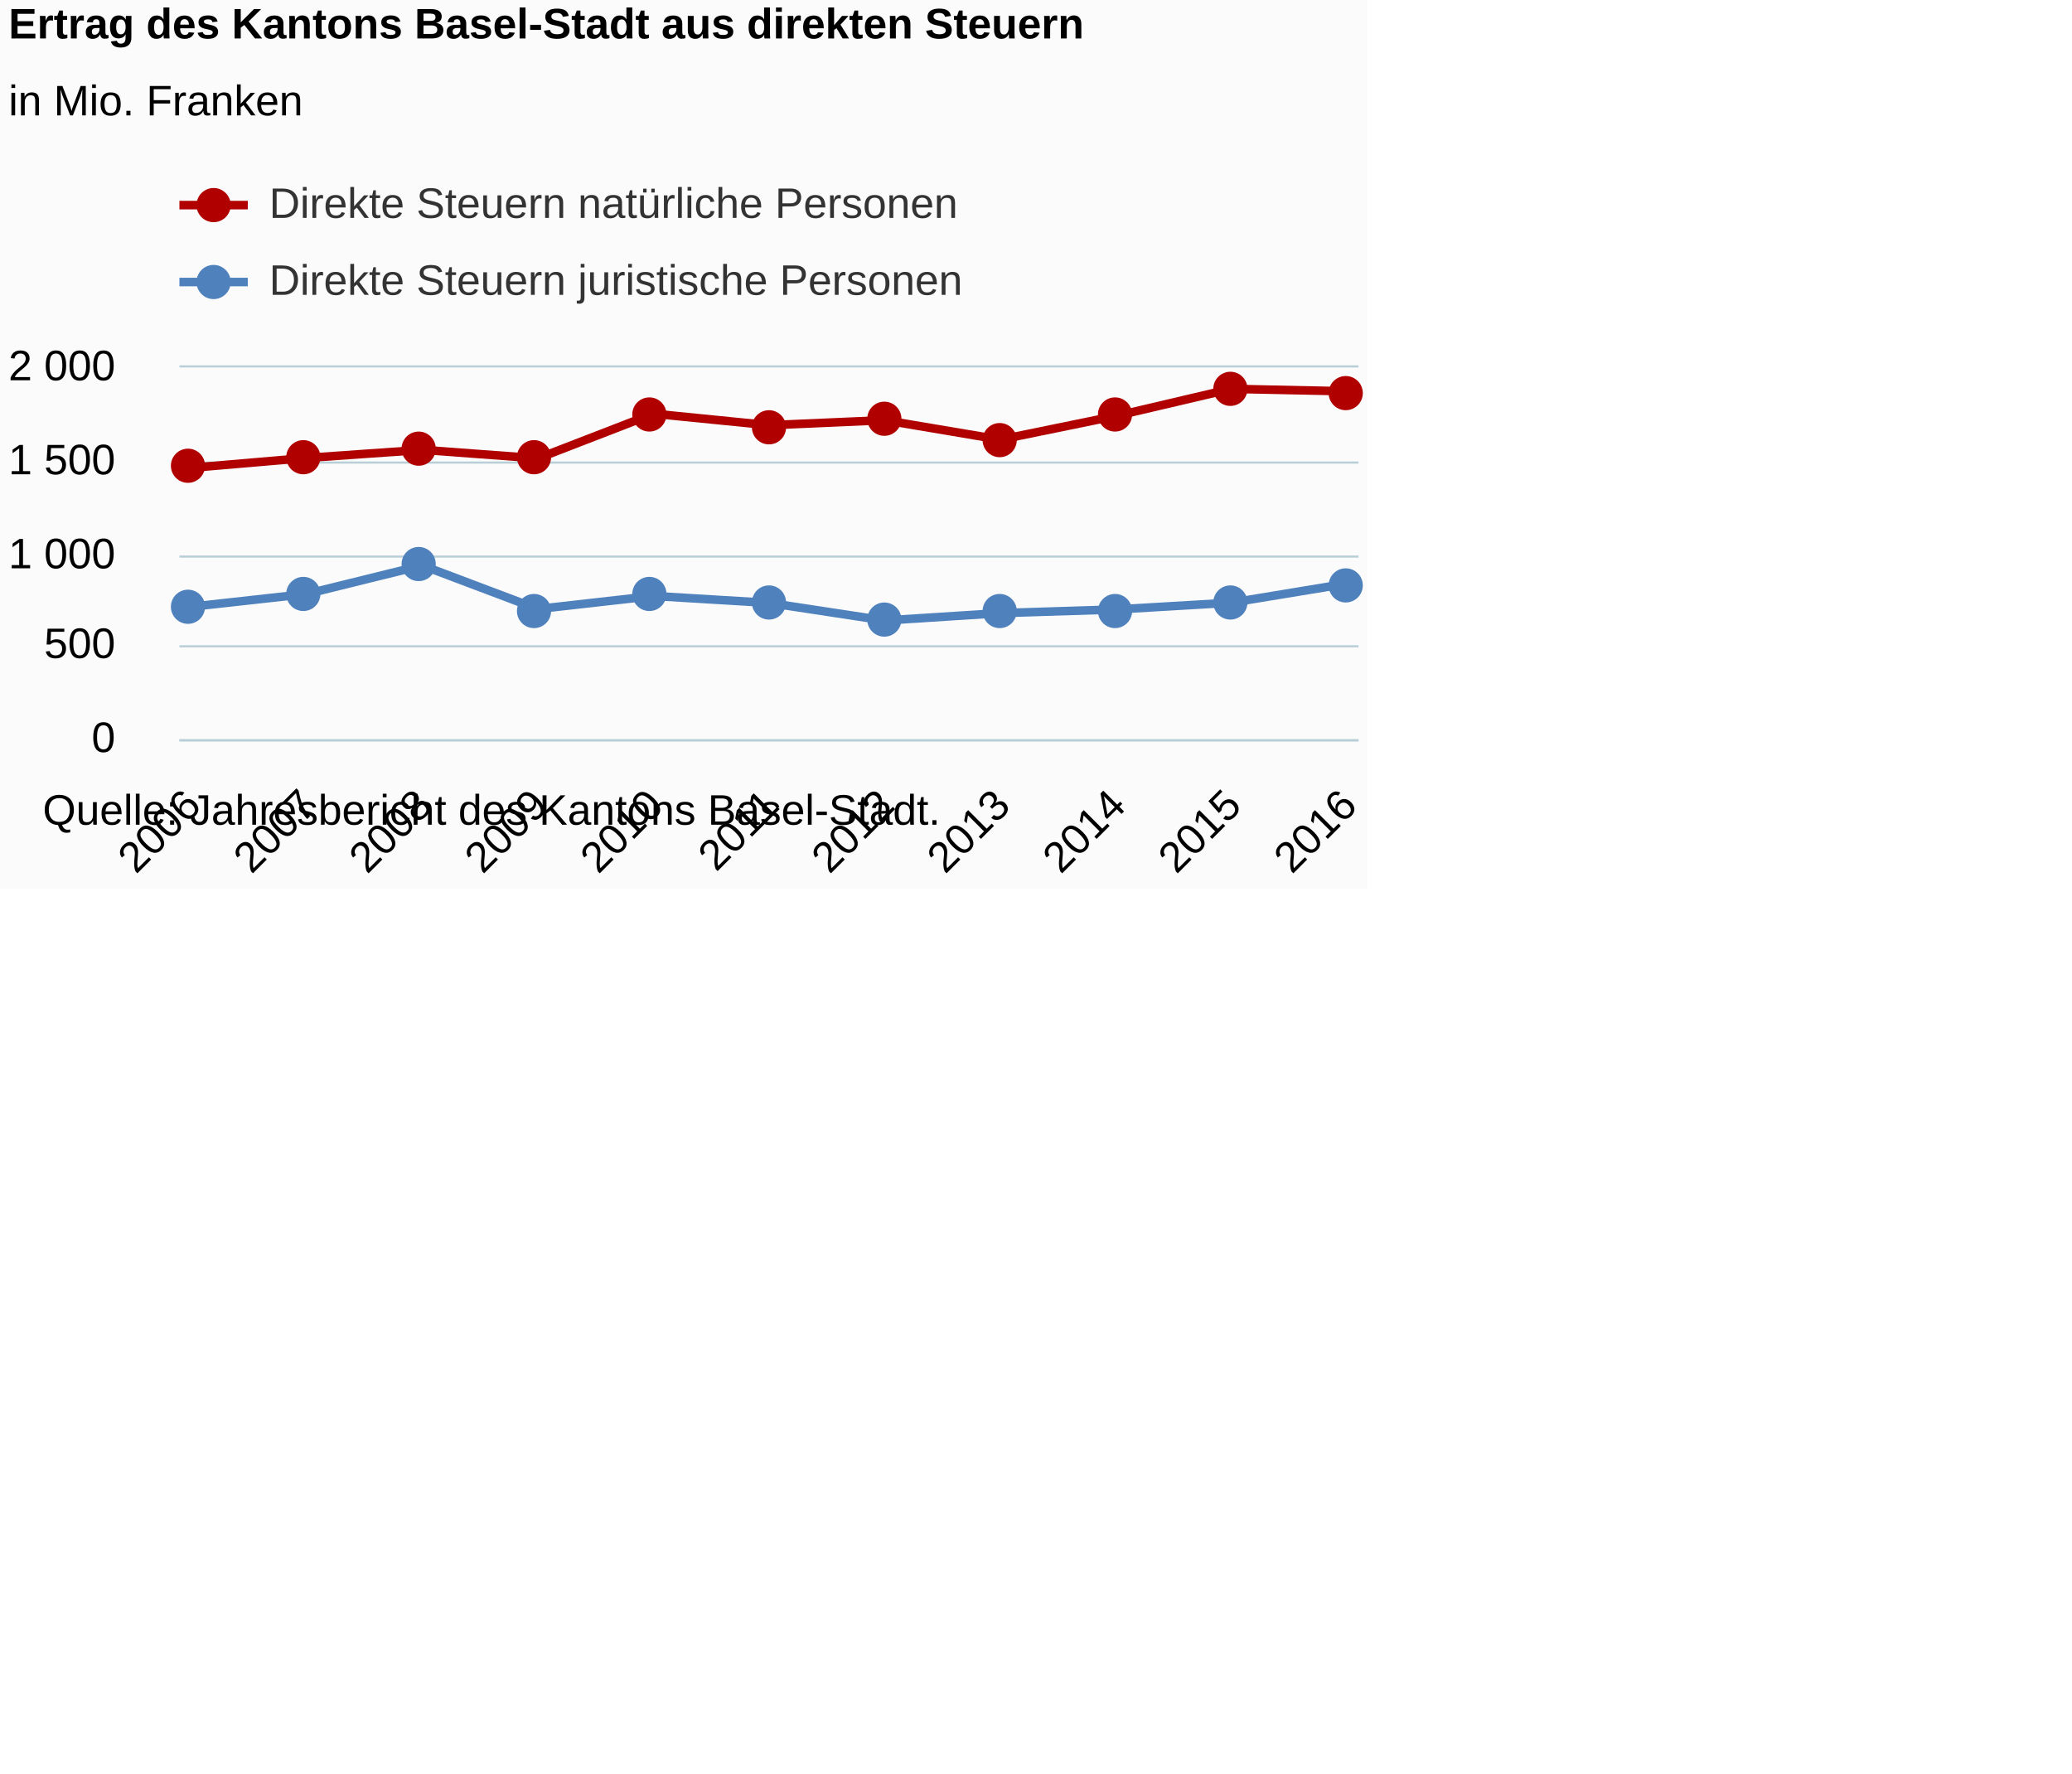
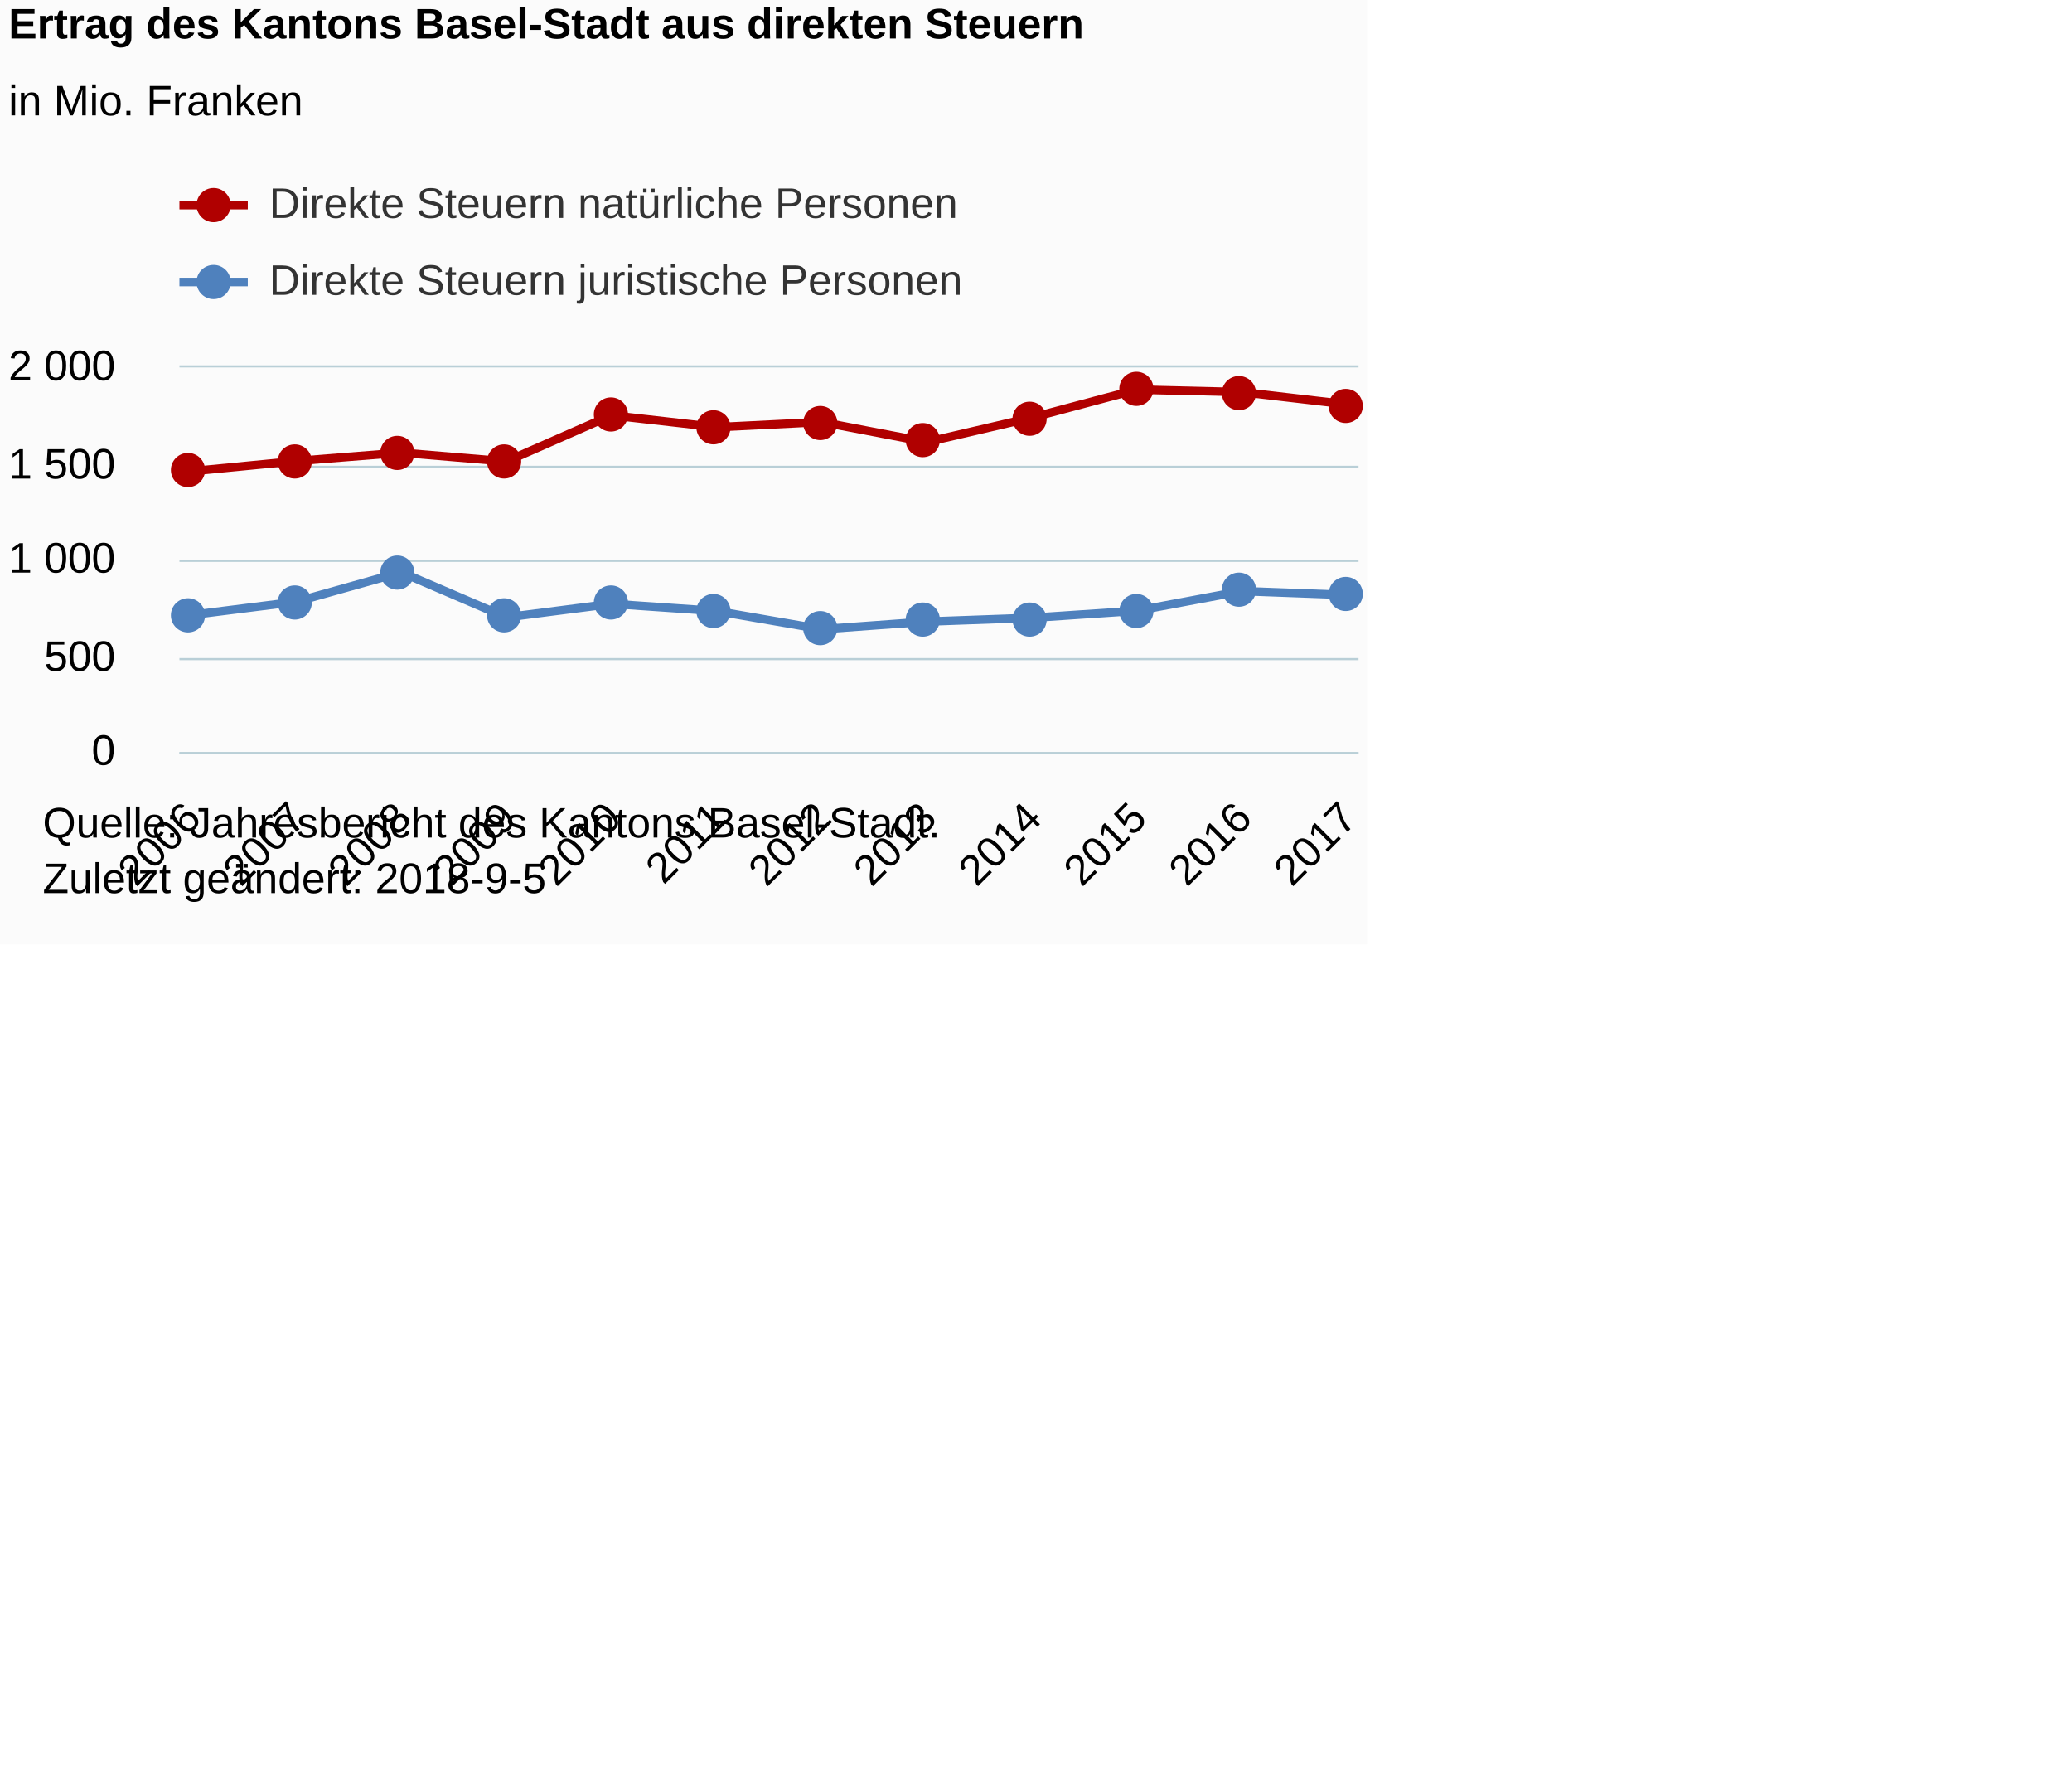
<svg xmlns="http://www.w3.org/2000/svg" version="1.1" class="highcharts-root" style="font-family:Arial;font-size:12px;" viewBox="0 0 485 415">
  <defs>
-     <clipPath id="highcharts-ez9s7jh-6">
-       <rect x="0" y="0" width="276" height="87" fill="none" />
+     <clipPath id="highcharts-eh42j6i-6">
+       <rect x="0" y="0" width="276" height="90" fill="none" />
    </clipPath>
-     <clipPath id="highcharts-ez9s7jh-7">
-       <rect x="0" y="0" width="276" height="87" fill="none" />
+     <clipPath id="highcharts-eh42j6i-7">
+       <rect x="0" y="0" width="276" height="90" fill="none" />
    </clipPath>
  </defs>
-   <rect fill="#fbfbfb" class="highcharts-background" x="0" y="0" width="320" height="208" rx="0" ry="0" />
-   <rect fill="none" class="highcharts-plot-background" x="42" y="86" width="276" height="87" />
+   <rect fill="#fbfbfb" class="highcharts-background" x="0" y="0" width="320" height="221" rx="0" ry="0" />
+   <rect fill="none" class="highcharts-plot-background" x="42" y="86" width="276" height="90" />
  <g class="highcharts-pane-group" data-z-index="0" />
  <g class="highcharts-grid highcharts-xaxis-grid " data-z-index="1">
-     <path fill="none" data-z-index="1" class="highcharts-grid-line" d="M 44.5 86 L 44.5 173" opacity="1" />
-     <path fill="none" data-z-index="1" class="highcharts-grid-line" d="M 71.5 86 L 71.5 173" opacity="1" />
-     <path fill="none" data-z-index="1" class="highcharts-grid-line" d="M 98.5 86 L 98.5 173" opacity="1" />
-     <path fill="none" data-z-index="1" class="highcharts-grid-line" d="M 125.5 86 L 125.5 173" opacity="1" />
-     <path fill="none" data-z-index="1" class="highcharts-grid-line" d="M 152.5 86 L 152.5 173" opacity="1" />
-     <path fill="none" data-z-index="1" class="highcharts-grid-line" d="M 179.5 86 L 179.5 173" opacity="1" />
-     <path fill="none" data-z-index="1" class="highcharts-grid-line" d="M 206.5 86 L 206.5 173" opacity="1" />
-     <path fill="none" data-z-index="1" class="highcharts-grid-line" d="M 233.5 86 L 233.5 173" opacity="1" />
-     <path fill="none" data-z-index="1" class="highcharts-grid-line" d="M 260.5 86 L 260.5 173" opacity="1" />
-     <path fill="none" data-z-index="1" class="highcharts-grid-line" d="M 287.5 86 L 287.5 173" opacity="1" />
-     <path fill="none" data-z-index="1" class="highcharts-grid-line" d="M 314.5 86 L 314.5 173" opacity="1" />
+     <path fill="none" data-z-index="1" class="highcharts-grid-line" d="M 44.5 86 L 44.5 176" opacity="1" />
+     <path fill="none" data-z-index="1" class="highcharts-grid-line" d="M 68.5 86 L 68.5 176" opacity="1" />
+     <path fill="none" data-z-index="1" class="highcharts-grid-line" d="M 93.5 86 L 93.5 176" opacity="1" />
+     <path fill="none" data-z-index="1" class="highcharts-grid-line" d="M 118.5 86 L 118.5 176" opacity="1" />
+     <path fill="none" data-z-index="1" class="highcharts-grid-line" d="M 142.5 86 L 142.5 176" opacity="1" />
+     <path fill="none" data-z-index="1" class="highcharts-grid-line" d="M 167.5 86 L 167.5 176" opacity="1" />
+     <path fill="none" data-z-index="1" class="highcharts-grid-line" d="M 191.5 86 L 191.5 176" opacity="1" />
+     <path fill="none" data-z-index="1" class="highcharts-grid-line" d="M 216.5 86 L 216.5 176" opacity="1" />
+     <path fill="none" data-z-index="1" class="highcharts-grid-line" d="M 240.5 86 L 240.5 176" opacity="1" />
+     <path fill="none" data-z-index="1" class="highcharts-grid-line" d="M 265.5 86 L 265.5 176" opacity="1" />
+     <path fill="none" data-z-index="1" class="highcharts-grid-line" d="M 290.5 86 L 290.5 176" opacity="1" />
+     <path fill="none" data-z-index="1" class="highcharts-grid-line" d="M 314.5 86 L 314.5 176" opacity="1" />
  </g>
  <g class="highcharts-grid highcharts-yaxis-grid " data-z-index="1">
-     <path fill="none" stroke="#B9CFD7" stroke-width="0.5" data-z-index="1" class="highcharts-grid-line" d="M 42 173.25 L 318 173.25" opacity="1" />
-     <path fill="none" stroke="#B9CFD7" stroke-width="0.5" data-z-index="1" class="highcharts-grid-line" d="M 42 151.25 L 318 151.25" opacity="1" />
-     <path fill="none" stroke="#B9CFD7" stroke-width="0.5" data-z-index="1" class="highcharts-grid-line" d="M 42 130.25 L 318 130.25" opacity="1" />
-     <path fill="none" stroke="#B9CFD7" stroke-width="0.5" data-z-index="1" class="highcharts-grid-line" d="M 42 108.25 L 318 108.25" opacity="1" />
+     <path fill="none" stroke="#B9CFD7" stroke-width="0.5" data-z-index="1" class="highcharts-grid-line" d="M 42 176.25 L 318 176.25" opacity="1" />
+     <path fill="none" stroke="#B9CFD7" stroke-width="0.5" data-z-index="1" class="highcharts-grid-line" d="M 42 154.25 L 318 154.25" opacity="1" />
+     <path fill="none" stroke="#B9CFD7" stroke-width="0.5" data-z-index="1" class="highcharts-grid-line" d="M 42 131.25 L 318 131.25" opacity="1" />
+     <path fill="none" stroke="#B9CFD7" stroke-width="0.5" data-z-index="1" class="highcharts-grid-line" d="M 42 109.25 L 318 109.25" opacity="1" />
    <path fill="none" stroke="#B9CFD7" stroke-width="0.5" data-z-index="1" class="highcharts-grid-line" d="M 42 85.75 L 318 85.75" opacity="1" />
  </g>
-   <rect fill="none" class="highcharts-plot-border" data-z-index="1" x="42" y="86" width="276" height="87" />
+   <rect fill="none" class="highcharts-plot-border" data-z-index="1" x="42" y="86" width="276" height="90" />
  <g class="highcharts-axis highcharts-xaxis " data-z-index="2">
-     <path fill="none" class="highcharts-axis-line" stroke="#B9CFD7" stroke-width="0.5" data-z-index="7" d="M 42 173.25 L 318 173.25" />
+     <path fill="none" class="highcharts-axis-line" stroke="#B9CFD7" stroke-width="0.5" data-z-index="7" d="M 42 176.25 L 318 176.25" />
  </g>
  <g class="highcharts-axis highcharts-yaxis " data-z-index="2">
-     <path fill="none" class="highcharts-axis-line" data-z-index="7" d="M 42 86 L 42 173" />
+     <path fill="none" class="highcharts-axis-line" data-z-index="7" d="M 42 86 L 42 176" />
  </g>
  <g class="highcharts-series-group" data-z-index="3">
-     <g data-z-index="0.1" class="highcharts-series highcharts-series-0 highcharts-line-series " transform="translate(42,86) scale(1 1)" clip-path="url(#highcharts-ez9s7jh-7)">
-       <path fill="none" d="M 2.706 23.486 L 29.765 21.167 L 56.824 19.275 L 83.882 21.272 L 110.941 10.814 L 138 13.511 L 165.059 12.332 L 192.118 16.891 L 219.176 11.349 L 246.235 5.003 L 273.294 5.568" class="highcharts-graph" data-z-index="1" stroke="#B00000" stroke-width="2" stroke-linejoin="round" stroke-linecap="round" />
+     <g data-z-index="0.1" class="highcharts-series highcharts-series-0 highcharts-line-series " transform="translate(42,86) scale(1 1)" clip-path="url(#highcharts-eh42j6i-7)">
+       <path fill="none" d="M 2.706 24.296 L 27.305 21.897 L 51.904 19.939 L 76.503 22.005 L 101.102 11.187 L 125.701 13.977 L 150.299 12.758 L 174.898 17.474 L 199.497 11.741 L 224.096 5.175 L 248.695 5.76 L 273.294 8.622" class="highcharts-graph" data-z-index="1" stroke="#B00000" stroke-width="2" stroke-linejoin="round" stroke-linecap="round" />
    </g>
    <g data-z-index="0.1" class="highcharts-markers highcharts-series-0 highcharts-line-series " transform="translate(42,86) scale(1 1)" clip-path="none">
-       <path fill="#B00000" d="M 6 23 A 4 4 0 1 1 6 22.996 Z" class="highcharts-point" />
-       <path fill="#B00000" d="M 33 21 A 4 4 0 1 1 33 20.996 Z" class="highcharts-point" />
-       <path fill="#B00000" d="M 60 19 A 4 4 0 1 1 60 18.996 Z" class="highcharts-point" />
-       <path fill="#B00000" d="M 87 21 A 4 4 0 1 1 87 20.996 Z" class="highcharts-point" />
-       <path fill="#B00000" d="M 114 11 A 4 4 0 1 1 114 10.996 Z" class="highcharts-point" />
-       <path fill="#B00000" d="M 142 14 A 4 4 0 1 1 142 13.996 Z" class="highcharts-point" />
-       <path fill="#B00000" d="M 169 12 A 4 4 0 1 1 169 11.996 Z" class="highcharts-point" />
-       <path fill="#B00000" d="M 196 17 A 4 4 0 1 1 196 16.996 Z" class="highcharts-point" />
-       <path fill="#B00000" d="M 223 11 A 4 4 0 1 1 223 10.996 Z" class="highcharts-point" />
-       <path fill="#B00000" d="M 250 5 A 4 4 0 1 1 250 4.996 Z" class="highcharts-point" />
-       <path fill="#B00000" d="M 277 6 A 4 4 0 1 1 277 5.996 Z" class="highcharts-point" />
+       <path fill="#B00000" d="M 6 24 A 4 4 0 1 1 6 23.996 Z" class="highcharts-point" />
+       <path fill="#B00000" d="M 31 22 A 4 4 0 1 1 31 21.996 Z" class="highcharts-point" />
+       <path fill="#B00000" d="M 55 20 A 4 4 0 1 1 55 19.996 Z" class="highcharts-point" />
+       <path fill="#B00000" d="M 80 22 A 4 4 0 1 1 80 21.996 Z" class="highcharts-point" />
+       <path fill="#B00000" d="M 105 11 A 4 4 0 1 1 105 10.996 Z" class="highcharts-point" />
+       <path fill="#B00000" d="M 129 14 A 4 4 0 1 1 129 13.996 Z" class="highcharts-point" />
+       <path fill="#B00000" d="M 154 13 A 4 4 0 1 1 154 12.996 Z" class="highcharts-point" />
+       <path fill="#B00000" d="M 178 17 A 4 4 0 1 1 178 16.996 Z" class="highcharts-point" />
+       <path fill="#B00000" d="M 203 12 A 4 4 0 1 1 203 11.996 Z" class="highcharts-point" />
+       <path fill="#B00000" d="M 228 5 A 4 4 0 1 1 228 4.996 Z" class="highcharts-point" />
+       <path fill="#B00000" d="M 252 6 A 4 4 0 1 1 252 5.996 Z" class="highcharts-point" />
+       <path fill="#B00000" d="M 277 9 A 4 4 0 1 1 277 8.996 Z" class="highcharts-point" />
    </g>
-     <g data-z-index="0.1" class="highcharts-series highcharts-series-1 highcharts-line-series " transform="translate(42,86) scale(1 1)" clip-path="url(#highcharts-ez9s7jh-7)">
-       <path fill="none" d="M 2.706 55.998 L 29.765 53 L 56.824 46.319 L 83.882 56.524 L 110.941 53.47 L 138 55.097 L 165.059 59.212 L 192.118 57.485 L 219.176 56.633 L 246.235 55.041 L 273.294 50.586" class="highcharts-graph" data-z-index="1" stroke="#4f81bd" stroke-width="2" stroke-linejoin="round" stroke-linecap="round" />
+     <g data-z-index="0.1" class="highcharts-series highcharts-series-1 highcharts-line-series " transform="translate(42,86) scale(1 1)" clip-path="url(#highcharts-eh42j6i-7)">
+       <path fill="none" d="M 2.706 57.928 L 27.305 54.828 L 51.904 47.916 L 76.503 58.473 L 101.102 55.314 L 125.701 56.997 L 150.299 61.254 L 174.898 59.468 L 199.497 58.585 L 224.096 56.938 L 248.695 52.331 L 273.294 53.239" class="highcharts-graph" data-z-index="1" stroke="#4f81bd" stroke-width="2" stroke-linejoin="round" stroke-linecap="round" />
    </g>
    <g data-z-index="0.1" class="highcharts-markers highcharts-series-1 highcharts-line-series " transform="translate(42,86) scale(1 1)" clip-path="none">
-       <path fill="#4f81bd" d="M 6 56 A 4 4 0 1 1 6 55.996 Z" class="highcharts-point" />
-       <path fill="#4f81bd" d="M 33 53 A 4 4 0 1 1 33 52.996 Z" class="highcharts-point" />
-       <path fill="#4f81bd" d="M 60 46 A 4 4 0 1 1 60 45.996 Z" class="highcharts-point" />
-       <path fill="#4f81bd" d="M 87 57 A 4 4 0 1 1 87 56.996 Z" class="highcharts-point" />
-       <path fill="#4f81bd" d="M 114 53 A 4 4 0 1 1 114 52.996 Z" class="highcharts-point" />
-       <path fill="#4f81bd" d="M 142 55 A 4 4 0 1 1 142 54.996 Z" class="highcharts-point" />
-       <path fill="#4f81bd" d="M 169 59 A 4 4 0 1 1 169 58.996 Z" class="highcharts-point" />
-       <path fill="#4f81bd" d="M 196 57 A 4 4 0 1 1 196 56.996 Z" class="highcharts-point" />
-       <path fill="#4f81bd" d="M 223 57 A 4 4 0 1 1 223 56.996 Z" class="highcharts-point" />
-       <path fill="#4f81bd" d="M 250 55 A 4 4 0 1 1 250 54.996 Z" class="highcharts-point" />
-       <path fill="#4f81bd" d="M 277 51 A 4 4 0 1 1 277 50.996 Z" class="highcharts-point" />
+       <path fill="#4f81bd" d="M 6 58 A 4 4 0 1 1 6 57.996 Z" class="highcharts-point" />
+       <path fill="#4f81bd" d="M 31 55 A 4 4 0 1 1 31 54.996 Z" class="highcharts-point" />
+       <path fill="#4f81bd" d="M 55 48 A 4 4 0 1 1 55 47.996 Z" class="highcharts-point" />
+       <path fill="#4f81bd" d="M 80 58 A 4 4 0 1 1 80 57.996 Z" class="highcharts-point" />
+       <path fill="#4f81bd" d="M 105 55 A 4 4 0 1 1 105 54.996 Z" class="highcharts-point" />
+       <path fill="#4f81bd" d="M 129 57 A 4 4 0 1 1 129 56.996 Z" class="highcharts-point" />
+       <path fill="#4f81bd" d="M 154 61 A 4 4 0 1 1 154 60.996 Z" class="highcharts-point" />
+       <path fill="#4f81bd" d="M 178 59 A 4 4 0 1 1 178 58.996 Z" class="highcharts-point" />
+       <path fill="#4f81bd" d="M 203 59 A 4 4 0 1 1 203 58.996 Z" class="highcharts-point" />
+       <path fill="#4f81bd" d="M 228 57 A 4 4 0 1 1 228 56.996 Z" class="highcharts-point" />
+       <path fill="#4f81bd" d="M 252 52 A 4 4 0 1 1 252 51.996 Z" class="highcharts-point" />
+       <path fill="#4f81bd" d="M 277 53 A 4 4 0 1 1 277 52.996 Z" class="highcharts-point" />
    </g>
  </g>
  <text x="2" text-anchor="start" class="highcharts-title" data-z-index="4" style="color:#000000;font-size:10px;font-weight:bold;fill:#000000;" y="9">
    <tspan>Ertrag des Kantons Basel-Stadt aus direkten Steuern</tspan>
  </text>
  <text x="2" text-anchor="start" class="highcharts-subtitle" data-z-index="4" style="color:#000000;font-size:10px;font-weight:normal;font-family:Arial;fill:#000000;" y="27">
    <tspan>in Mio. Franken</tspan>
  </text>
  <g class="highcharts-legend" data-z-index="7" transform="translate(42,43)">
    <rect fill="none" class="highcharts-legend-box" rx="0" ry="0" x="0" y="0" width="182" height="31" visibility="visible" />
    <g data-z-index="1">
      <g>
        <g class="highcharts-legend-item highcharts-line-series highcharts-color-undefined highcharts-series-0" data-z-index="1" transform="translate(0,-5)">
          <path fill="none" d="M 0 10 L 16 10" class="highcharts-graph" stroke="#B00000" stroke-width="2" />
          <path fill="#B00000" d="M 12 10 A 4 4 0 1 1 12 9.996 Z" class="highcharts-point" />
          <text x="21" style="color:#333333;font-size:10px;font-weight:normal;cursor:pointer;fill:#333333;" text-anchor="start" data-z-index="2" y="13">
            <tspan>Direkte Steuern natürliche Personen</tspan>
          </text>
        </g>
        <g class="highcharts-legend-item highcharts-line-series highcharts-color-undefined highcharts-series-1" data-z-index="1" transform="translate(0,13)">
          <path fill="none" d="M 0 10 L 16 10" class="highcharts-graph" stroke="#4f81bd" stroke-width="2" />
          <path fill="#4f81bd" d="M 12 10 A 4 4 0 1 1 12 9.996 Z" class="highcharts-point" />
          <text x="21" y="13" style="color:#333333;font-size:10px;font-weight:normal;cursor:pointer;fill:#333333;" text-anchor="start" data-z-index="2">
            <tspan>Direkte Steuern juristische Personen</tspan>
          </text>
        </g>
      </g>
    </g>
  </g>
  <g class="highcharts-axis-labels highcharts-xaxis-labels " data-z-index="7">
-     <text x="47.534" style="color:#000000;cursor:default;font-size:10;fill:#000000;" text-anchor="end" transform="translate(0,0) rotate(-45 47.53431 189)" y="189" opacity="1">2006</text>
-     <text x="74.593" style="color:#000000;cursor:default;font-size:10;fill:#000000;" text-anchor="end" transform="translate(0,0) rotate(-45 74.59313 189)" y="189" opacity="1">2007</text>
-     <text x="101.652" style="color:#000000;cursor:default;font-size:10;fill:#000000;" text-anchor="end" transform="translate(0,0) rotate(-45 101.652 189)" y="189" opacity="1">2008</text>
-     <text x="128.711" style="color:#000000;cursor:default;font-size:10;fill:#000000;" text-anchor="end" transform="translate(0,0) rotate(-45 128.7108 189)" y="189" opacity="1">2009</text>
-     <text x="155.77" style="color:#000000;cursor:default;font-size:10;fill:#000000;" text-anchor="end" transform="translate(0,0) rotate(-45 155.7696 189)" y="189" opacity="1">2010</text>
-     <text x="182.828" style="color:#000000;cursor:default;font-size:10;fill:#000000;" text-anchor="end" transform="translate(0,0) rotate(-45 182.8284 189)" y="189" opacity="1">2011</text>
-     <text x="209.887" style="color:#000000;cursor:default;font-size:10;fill:#000000;" text-anchor="end" transform="translate(0,0) rotate(-45 209.8873 189)" y="189" opacity="1">2012</text>
-     <text x="236.946" style="color:#000000;cursor:default;font-size:10;fill:#000000;" text-anchor="end" transform="translate(0,0) rotate(-45 236.9461 189)" y="189" opacity="1">2013</text>
-     <text x="264.005" style="color:#000000;cursor:default;font-size:10;fill:#000000;" text-anchor="end" transform="translate(0,0) rotate(-45 264.0049 189)" y="189" opacity="1">2014</text>
-     <text x="291.064" style="color:#000000;cursor:default;font-size:10;fill:#000000;" text-anchor="end" transform="translate(0,0) rotate(-45 291.0637 189)" y="189" opacity="1">2015</text>
-     <text x="318.123" style="color:#000000;cursor:default;font-size:10;fill:#000000;" text-anchor="end" transform="translate(0,0) rotate(-45 318.1225 189)" y="189" opacity="1">2016</text>
+     <text x="47.534" style="color:#000000;cursor:default;font-size:10;fill:#000000;" text-anchor="end" transform="translate(0,0) rotate(-45 47.53431 192)" y="192" opacity="1">2006</text>
+     <text x="72.133" style="color:#000000;cursor:default;font-size:10;fill:#000000;" text-anchor="end" transform="translate(0,0) rotate(-45 72.13324 192)" y="192" opacity="1">2007</text>
+     <text x="96.732" style="color:#000000;cursor:default;font-size:10;fill:#000000;" text-anchor="end" transform="translate(0,0) rotate(-45 96.73217 192)" y="192" opacity="1">2008</text>
+     <text x="121.331" style="color:#000000;cursor:default;font-size:10;fill:#000000;" text-anchor="end" transform="translate(0,0) rotate(-45 121.3311 192)" y="192" opacity="1">2009</text>
+     <text x="145.93" style="color:#000000;cursor:default;font-size:10;fill:#000000;" text-anchor="end" transform="translate(0,0) rotate(-45 145.93 192)" y="192" opacity="1">2010</text>
+     <text x="170.529" style="color:#000000;cursor:default;font-size:10;fill:#000000;" text-anchor="end" transform="translate(0,0) rotate(-45 170.529 192)" y="192" opacity="1">2011</text>
+     <text x="195.128" style="color:#000000;cursor:default;font-size:10;fill:#000000;" text-anchor="end" transform="translate(0,0) rotate(-45 195.1279 192)" y="192" opacity="1">2012</text>
+     <text x="219.727" style="color:#000000;cursor:default;font-size:10;fill:#000000;" text-anchor="end" transform="translate(0,0) rotate(-45 219.7268 192)" y="192" opacity="1">2013</text>
+     <text x="244.326" style="color:#000000;cursor:default;font-size:10;fill:#000000;" text-anchor="end" transform="translate(0,0) rotate(-45 244.3258 192)" y="192" opacity="1">2014</text>
+     <text x="268.925" style="color:#000000;cursor:default;font-size:10;fill:#000000;" text-anchor="end" transform="translate(0,0) rotate(-45 268.9247 192)" y="192" opacity="1">2015</text>
+     <text x="293.524" style="color:#000000;cursor:default;font-size:10;fill:#000000;" text-anchor="end" transform="translate(0,0) rotate(-45 293.5236 192)" y="192" opacity="1">2016</text>
+     <text x="318.123" style="color:#000000;cursor:default;font-size:10;fill:#000000;" text-anchor="end" transform="translate(0,0) rotate(-45 318.1225 192)" y="192" opacity="1">2017</text>
  </g>
  <g class="highcharts-axis-labels highcharts-yaxis-labels " data-z-index="7">
-     <text x="27" style="color:#000000;cursor:default;font-size:10;fill:#000000;" text-anchor="end" transform="translate(0,0)" y="176" opacity="1">0</text>
-     <text x="27" style="color:#000000;cursor:default;font-size:10;fill:#000000;" text-anchor="end" transform="translate(0,0)" y="154" opacity="1">500</text>
-     <text x="27" style="color:#000000;cursor:default;font-size:10;fill:#000000;" text-anchor="end" transform="translate(0,0)" y="133" opacity="1">
+     <text x="27" style="color:#000000;cursor:default;font-size:10;fill:#000000;" text-anchor="end" transform="translate(0,0)" y="179" opacity="1">0</text>
+     <text x="27" style="color:#000000;cursor:default;font-size:10;fill:#000000;" text-anchor="end" transform="translate(0,0)" y="157" opacity="1">500</text>
+     <text x="27" style="color:#000000;cursor:default;font-size:10;fill:#000000;" text-anchor="end" transform="translate(0,0)" y="134" opacity="1">
      <tspan>1 000</tspan>
    </text>
-     <text x="27" style="color:#000000;cursor:default;font-size:10;fill:#000000;" text-anchor="end" transform="translate(0,0)" y="111" opacity="1">
+     <text x="27" style="color:#000000;cursor:default;font-size:10;fill:#000000;" text-anchor="end" transform="translate(0,0)" y="112" opacity="1">
      <tspan>1 500</tspan>
    </text>
    <text x="27" style="color:#000000;cursor:default;font-size:10;fill:#000000;" text-anchor="end" transform="translate(0,0)" y="89" opacity="1">
      <tspan>2 000</tspan>
    </text>
  </g>
-   <text x="10" class="highcharts-credits" text-anchor="start" data-z-index="8" style="cursor:default;color:#000000;font-size:10px;fill:#000000;" y="193">
+   <text x="10" class="highcharts-credits" text-anchor="start" data-z-index="8" style="cursor:default;color:#000000;font-size:10px;fill:#000000;" y="196">
    <tspan>Quelle: Jahresbericht des Kantons Basel-Stadt.</tspan>
+     <tspan x="10" dy="13">Zuletzt geändert: 2018-9-5</tspan>
  </text>
</svg>
